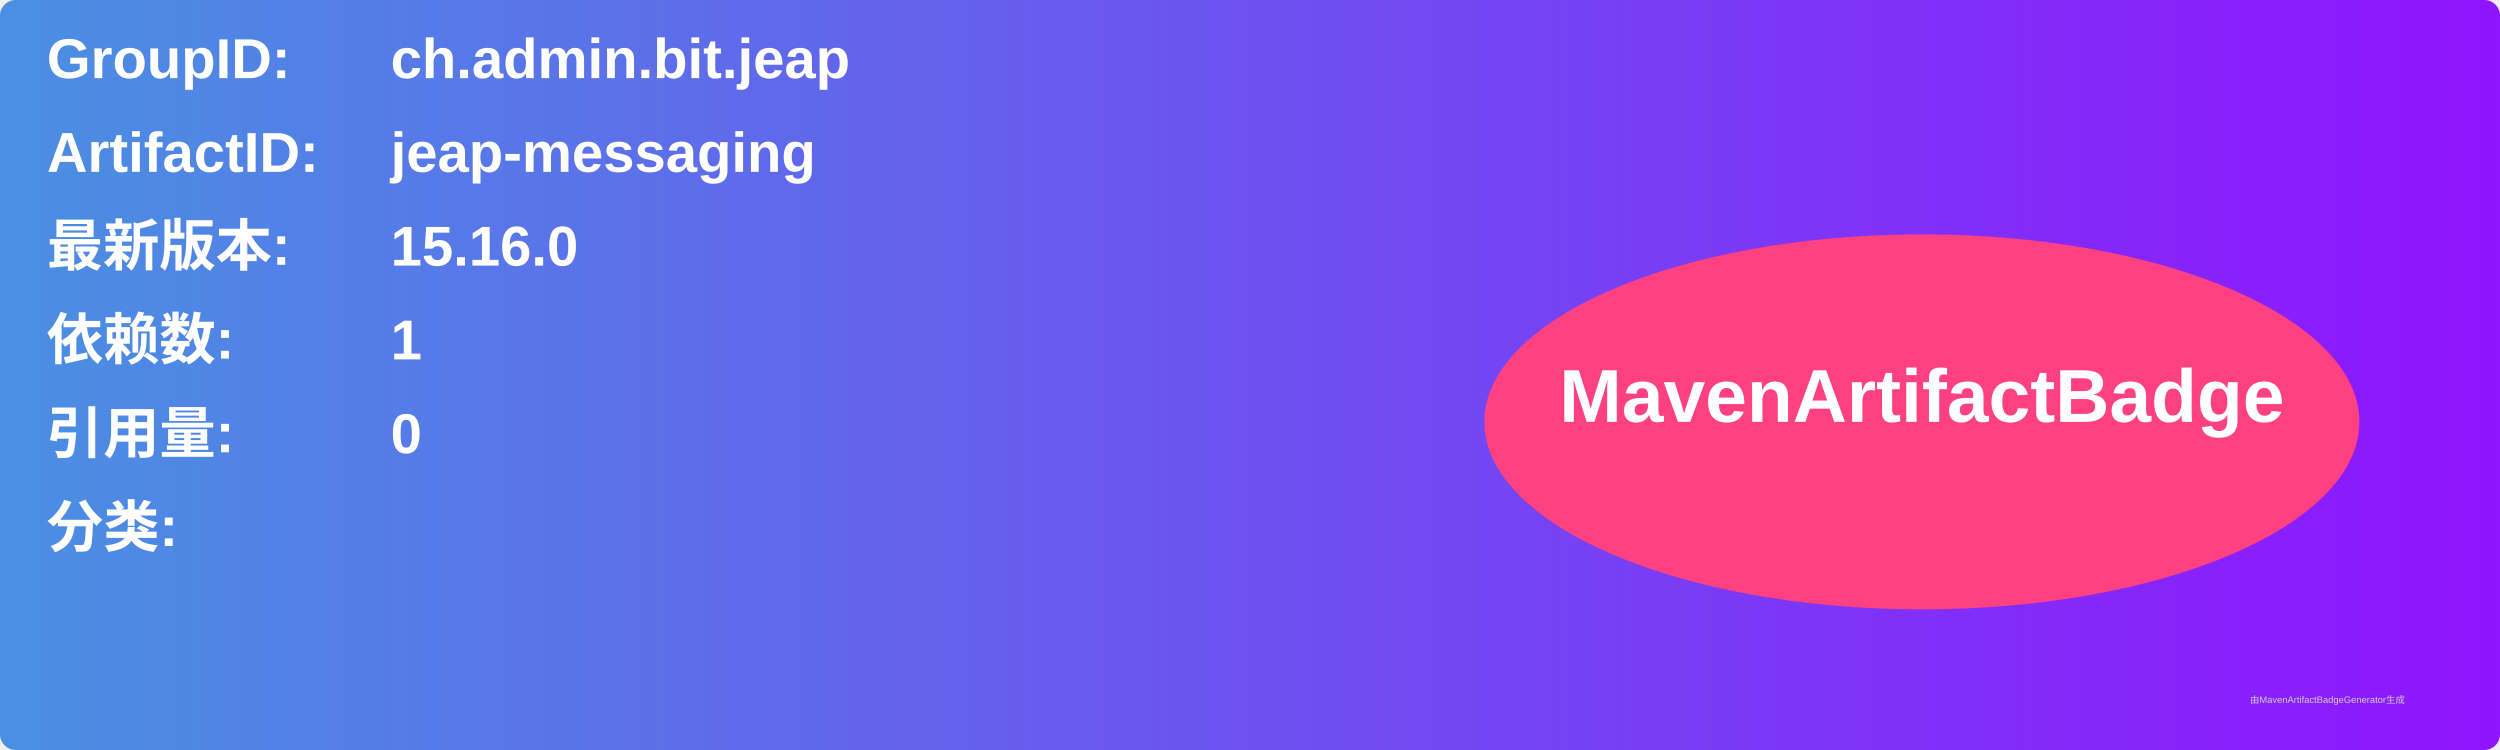
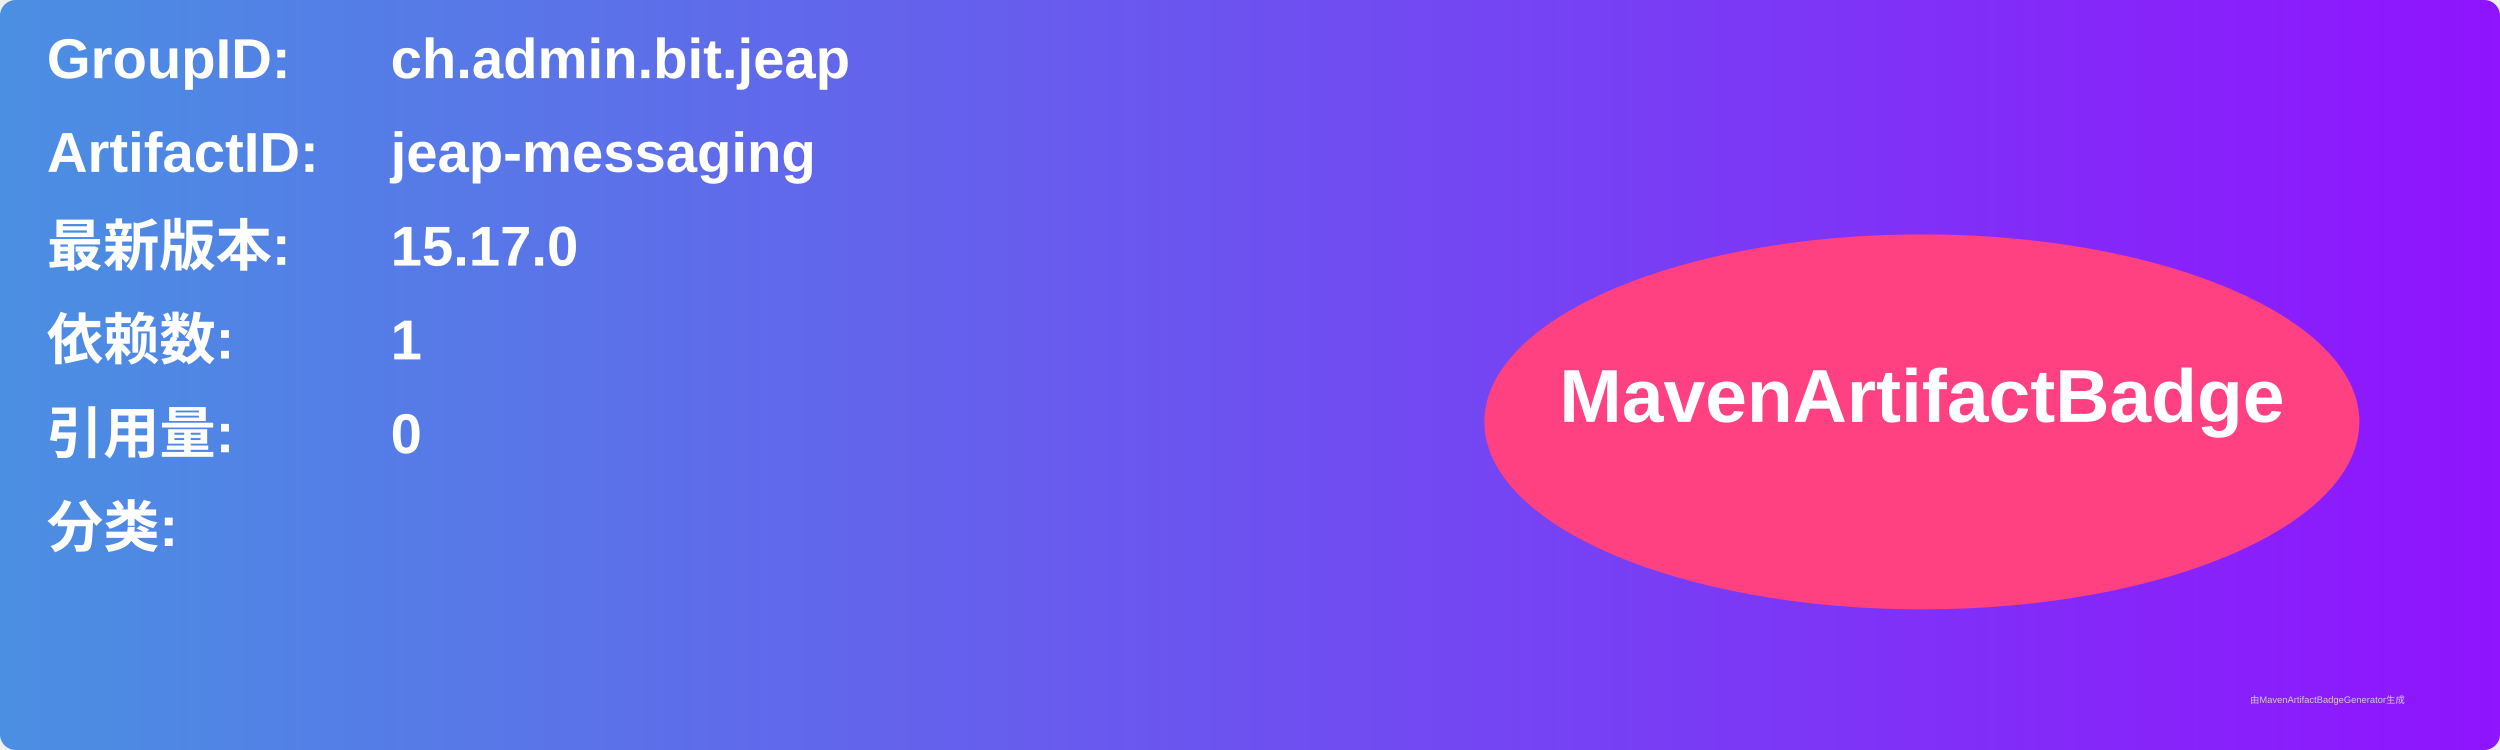
<svg xmlns="http://www.w3.org/2000/svg" width="800" height="240" viewBox="0 0 800 240">
  <linearGradient id="grad" x1="0%" y1="0%" x2="100%" y2="0%">
    <stop offset="0%" stop-color="#4a90e2" />
    <stop offset="100%" stop-color="#9013fe" />
  </linearGradient>
  <rect width="100%" height="100%" rx="5" ry="5" fill="url(#grad)" />
  <g transform="translate(15, 15)">
    <text x="0" y="10" font-family="Arial" font-size="18" fill="white" font-weight="bold" width="260">GroupID:</text>
    <text x="110" y="10" font-family="Arial" font-size="18" fill="white" font-weight="bold" width="460">ch.admin.bit.jeap</text>
    <text x="0" y="40" font-family="Arial" font-size="18" fill="white" font-weight="bold" width="260">ArtifactID:</text>
    <text x="110" y="40" font-family="Arial" font-size="18" fill="white" font-weight="bold" width="460">jeap-messaging</text>
    <text x="0" y="70" font-family="Arial" font-size="18" fill="white" font-weight="bold">最新版本:</text>
    <text x="110" y="70" font-family="Arial" font-size="18" fill="white" font-weight="bold">
-       <tspan font-weight="bold">15.16.0</tspan>
+       <tspan font-weight="bold">15.17.0</tspan>
    </text>
    <text x="0" y="100" font-family="Arial" font-size="18" fill="white" font-weight="bold">依赖数: </text>
    <text x="110" y="100" font-family="Arial" font-size="18" fill="white">
      <tspan font-weight="bold">1</tspan>
    </text>
    <text x="0" y="130" font-family="Arial" font-size="18" fill="white" font-weight="bold">引用量: </text>
    <text x="110" y="130" font-family="Arial" font-size="18" fill="white">
      <tspan font-weight="bold">0</tspan>
    </text>
    <text x="0" y="160" font-family="Arial" font-size="18" fill="white" font-weight="bold">分类:</text>
    <text x="10" y="190" font-family="Arial" font-size="10" fill="white">
      <tspan font-weight="bold" />
    </text>
    <ellipse cx="600" cy="120" rx="140" ry="60" fill="#ff4081" />
    <text x="600" y="120" text-anchor="middle" font-family="Arial" font-size="24" fill="white" font-weight="bold">MavenArtifactBadge</text>
  </g>
  <text x="720" y="225" font-family="Arial" font-size="3" fill="#d0d0d0">由MavenArtifactBadgeGenerator生成</text>
</svg>
